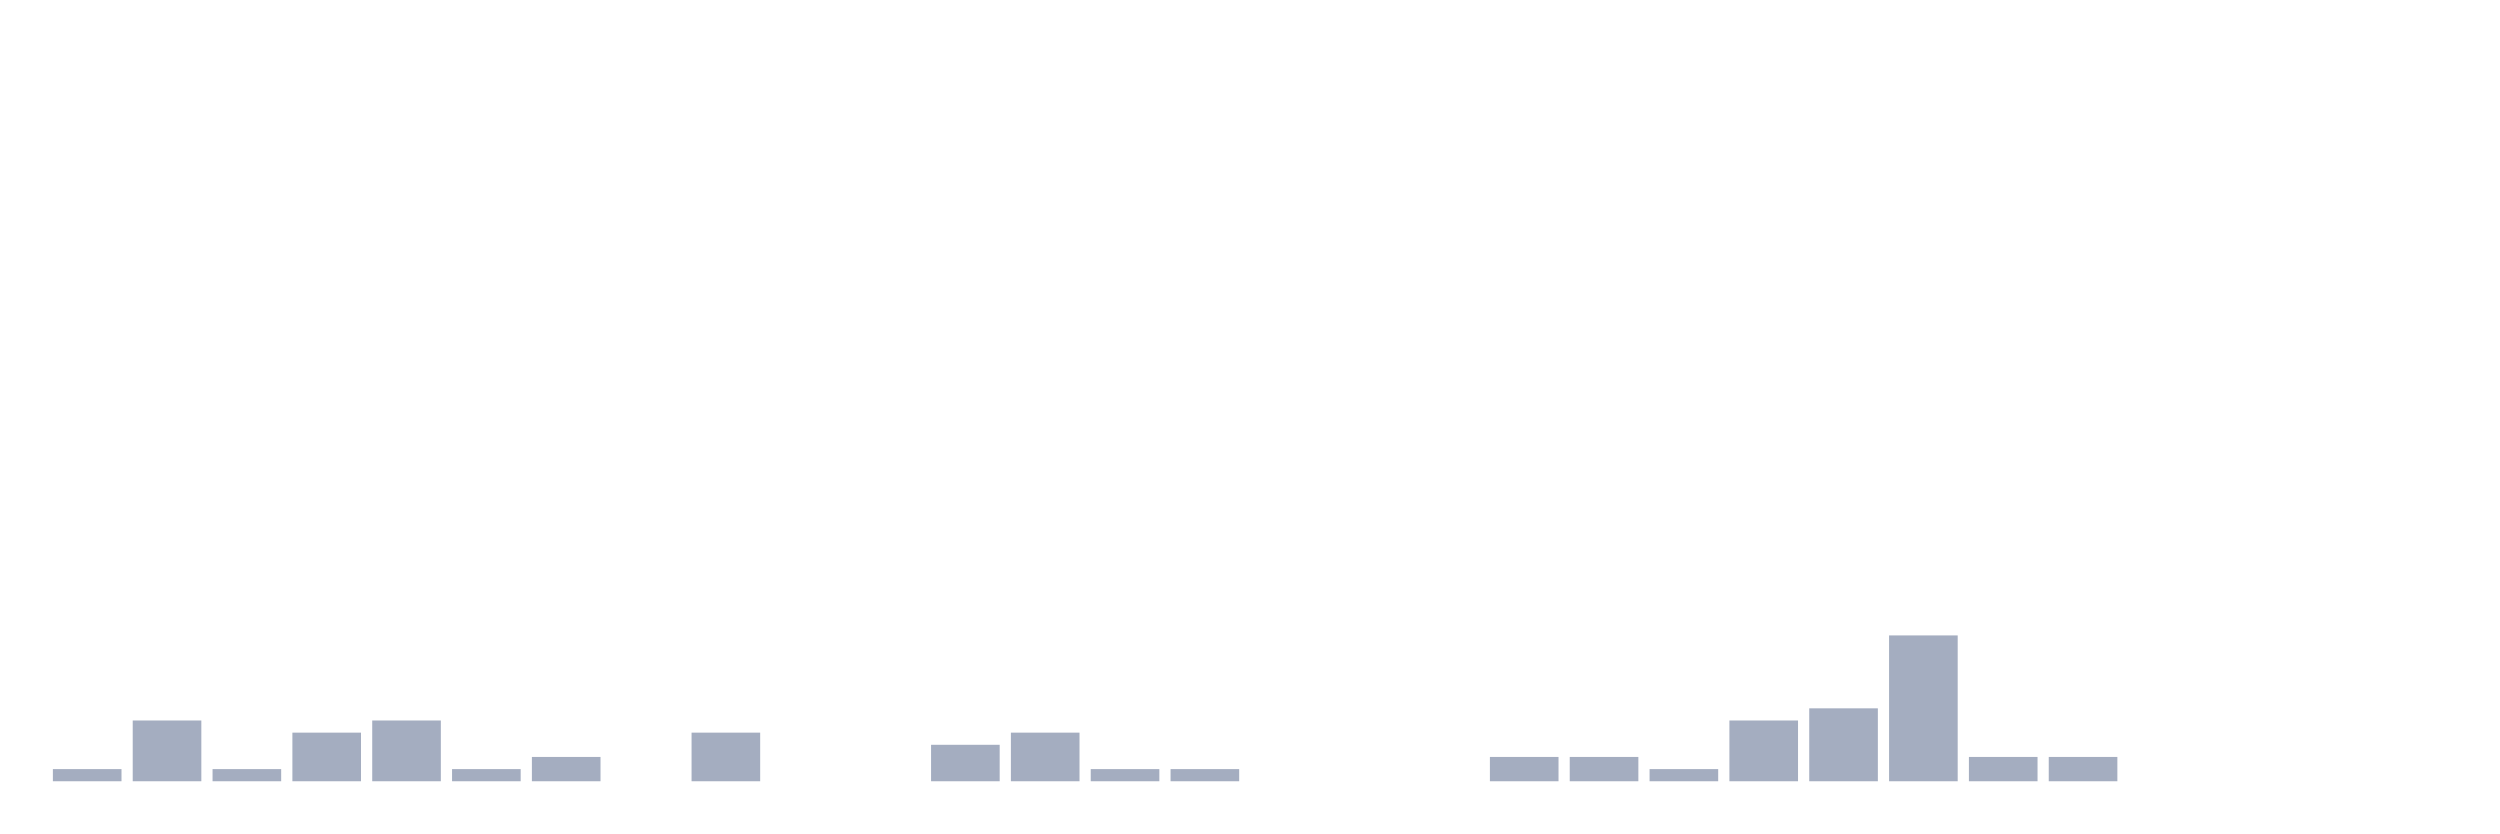
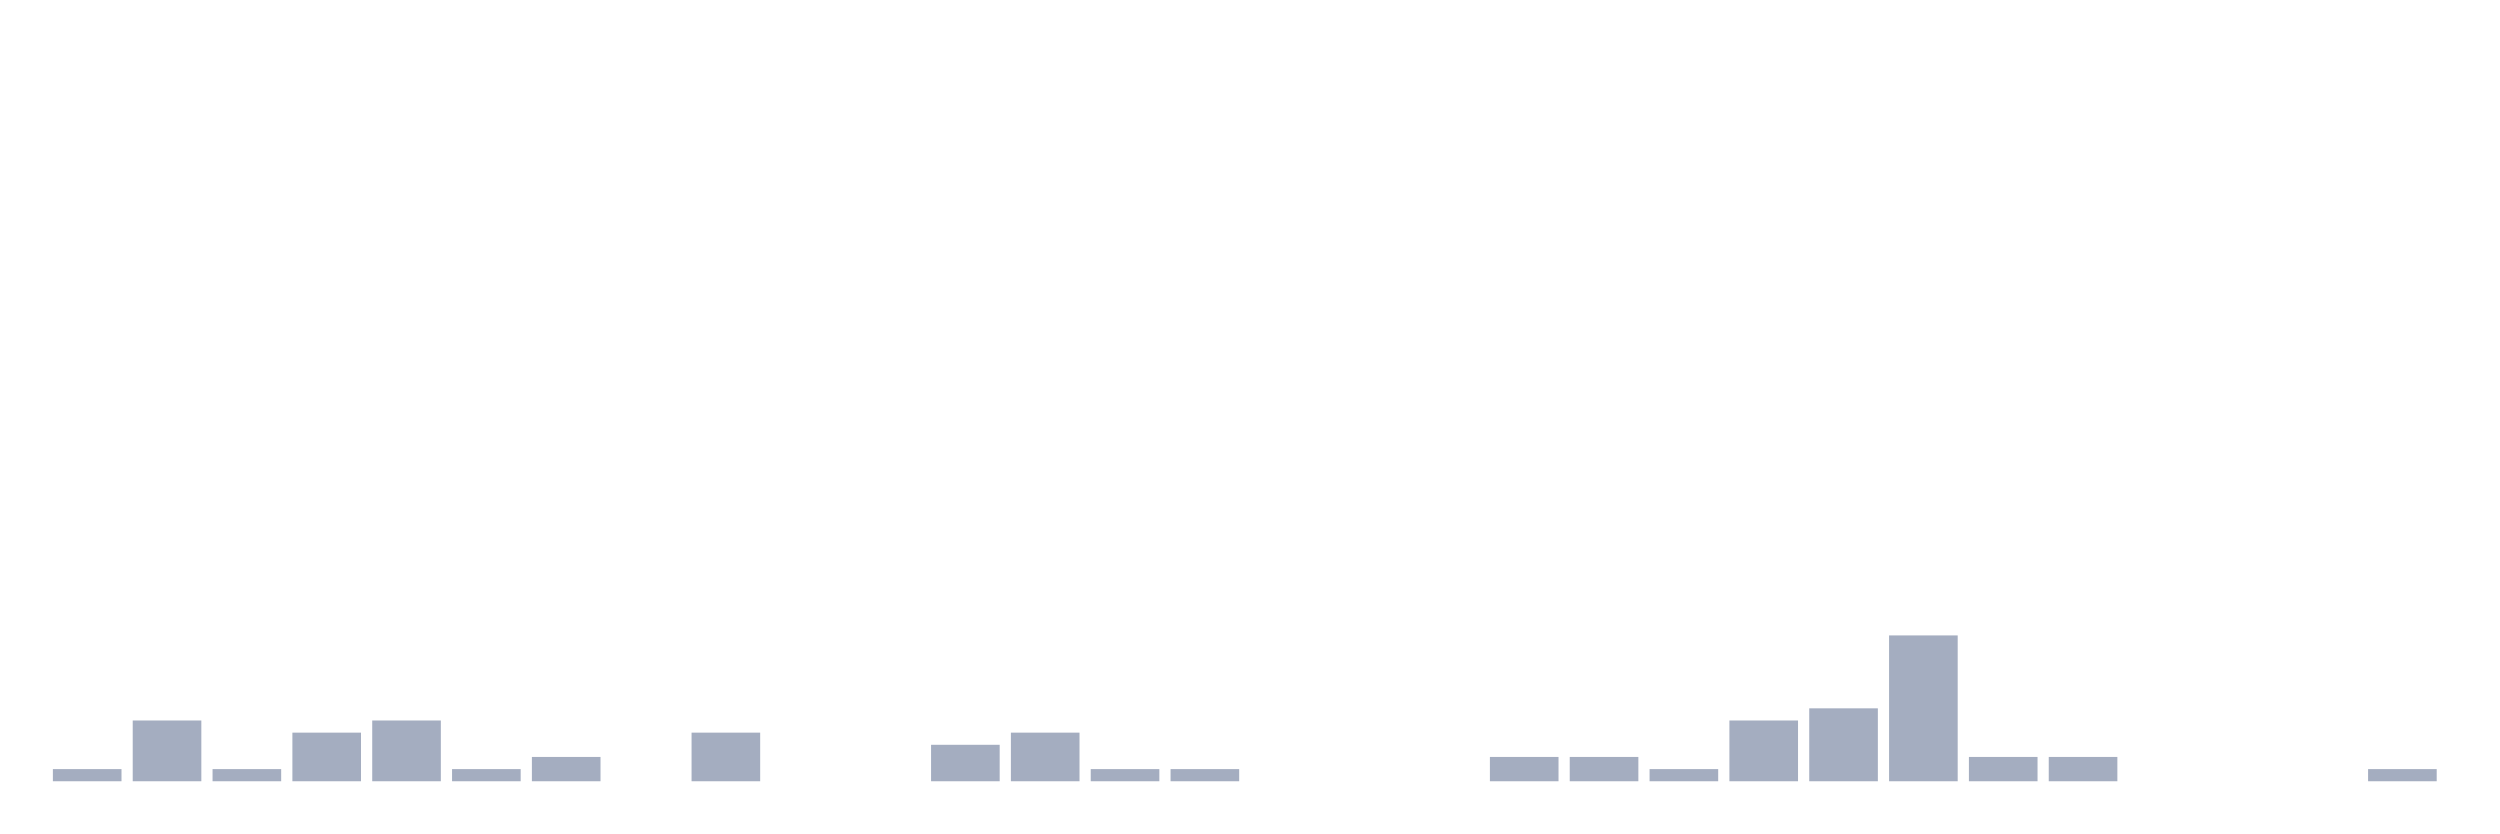
<svg xmlns="http://www.w3.org/2000/svg" viewBox="0 0 480 160">
  <g transform="translate(10,10)">
    <rect class="bar" x="0.153" width="13.175" y="137.667" height="2.333" fill="rgb(164,173,192)" />
    <rect class="bar" x="15.482" width="13.175" y="128.333" height="11.667" fill="rgb(164,173,192)" />
    <rect class="bar" x="30.81" width="13.175" y="137.667" height="2.333" fill="rgb(164,173,192)" />
    <rect class="bar" x="46.138" width="13.175" y="130.667" height="9.333" fill="rgb(164,173,192)" />
    <rect class="bar" x="61.466" width="13.175" y="128.333" height="11.667" fill="rgb(164,173,192)" />
    <rect class="bar" x="76.794" width="13.175" y="137.667" height="2.333" fill="rgb(164,173,192)" />
    <rect class="bar" x="92.123" width="13.175" y="135.333" height="4.667" fill="rgb(164,173,192)" />
    <rect class="bar" x="107.451" width="13.175" y="140" height="0" fill="rgb(164,173,192)" />
    <rect class="bar" x="122.779" width="13.175" y="130.667" height="9.333" fill="rgb(164,173,192)" />
    <rect class="bar" x="138.107" width="13.175" y="140" height="0" fill="rgb(164,173,192)" />
    <rect class="bar" x="153.436" width="13.175" y="140" height="0" fill="rgb(164,173,192)" />
    <rect class="bar" x="168.764" width="13.175" y="133" height="7" fill="rgb(164,173,192)" />
    <rect class="bar" x="184.092" width="13.175" y="130.667" height="9.333" fill="rgb(164,173,192)" />
    <rect class="bar" x="199.42" width="13.175" y="137.667" height="2.333" fill="rgb(164,173,192)" />
    <rect class="bar" x="214.748" width="13.175" y="137.667" height="2.333" fill="rgb(164,173,192)" />
    <rect class="bar" x="230.077" width="13.175" y="140" height="0" fill="rgb(164,173,192)" />
    <rect class="bar" x="245.405" width="13.175" y="140" height="0" fill="rgb(164,173,192)" />
    <rect class="bar" x="260.733" width="13.175" y="140" height="0" fill="rgb(164,173,192)" />
    <rect class="bar" x="276.061" width="13.175" y="135.333" height="4.667" fill="rgb(164,173,192)" />
    <rect class="bar" x="291.39" width="13.175" y="135.333" height="4.667" fill="rgb(164,173,192)" />
    <rect class="bar" x="306.718" width="13.175" y="137.667" height="2.333" fill="rgb(164,173,192)" />
    <rect class="bar" x="322.046" width="13.175" y="128.333" height="11.667" fill="rgb(164,173,192)" />
    <rect class="bar" x="337.374" width="13.175" y="126" height="14" fill="rgb(164,173,192)" />
    <rect class="bar" x="352.702" width="13.175" y="112" height="28" fill="rgb(164,173,192)" />
    <rect class="bar" x="368.031" width="13.175" y="135.333" height="4.667" fill="rgb(164,173,192)" />
    <rect class="bar" x="383.359" width="13.175" y="135.333" height="4.667" fill="rgb(164,173,192)" />
    <rect class="bar" x="398.687" width="13.175" y="140" height="0" fill="rgb(164,173,192)" />
    <rect class="bar" x="414.015" width="13.175" y="140" height="0" fill="rgb(164,173,192)" />
    <rect class="bar" x="429.344" width="13.175" y="140" height="0" fill="rgb(164,173,192)" />
-     <rect class="bar" x="444.672" width="13.175" y="140" height="0" fill="rgb(164,173,192)" />
+     <rect class="bar" x="444.672" width="13.175" y="137.667" height="2.333" fill="rgb(164,173,192)" />
  </g>
</svg>
